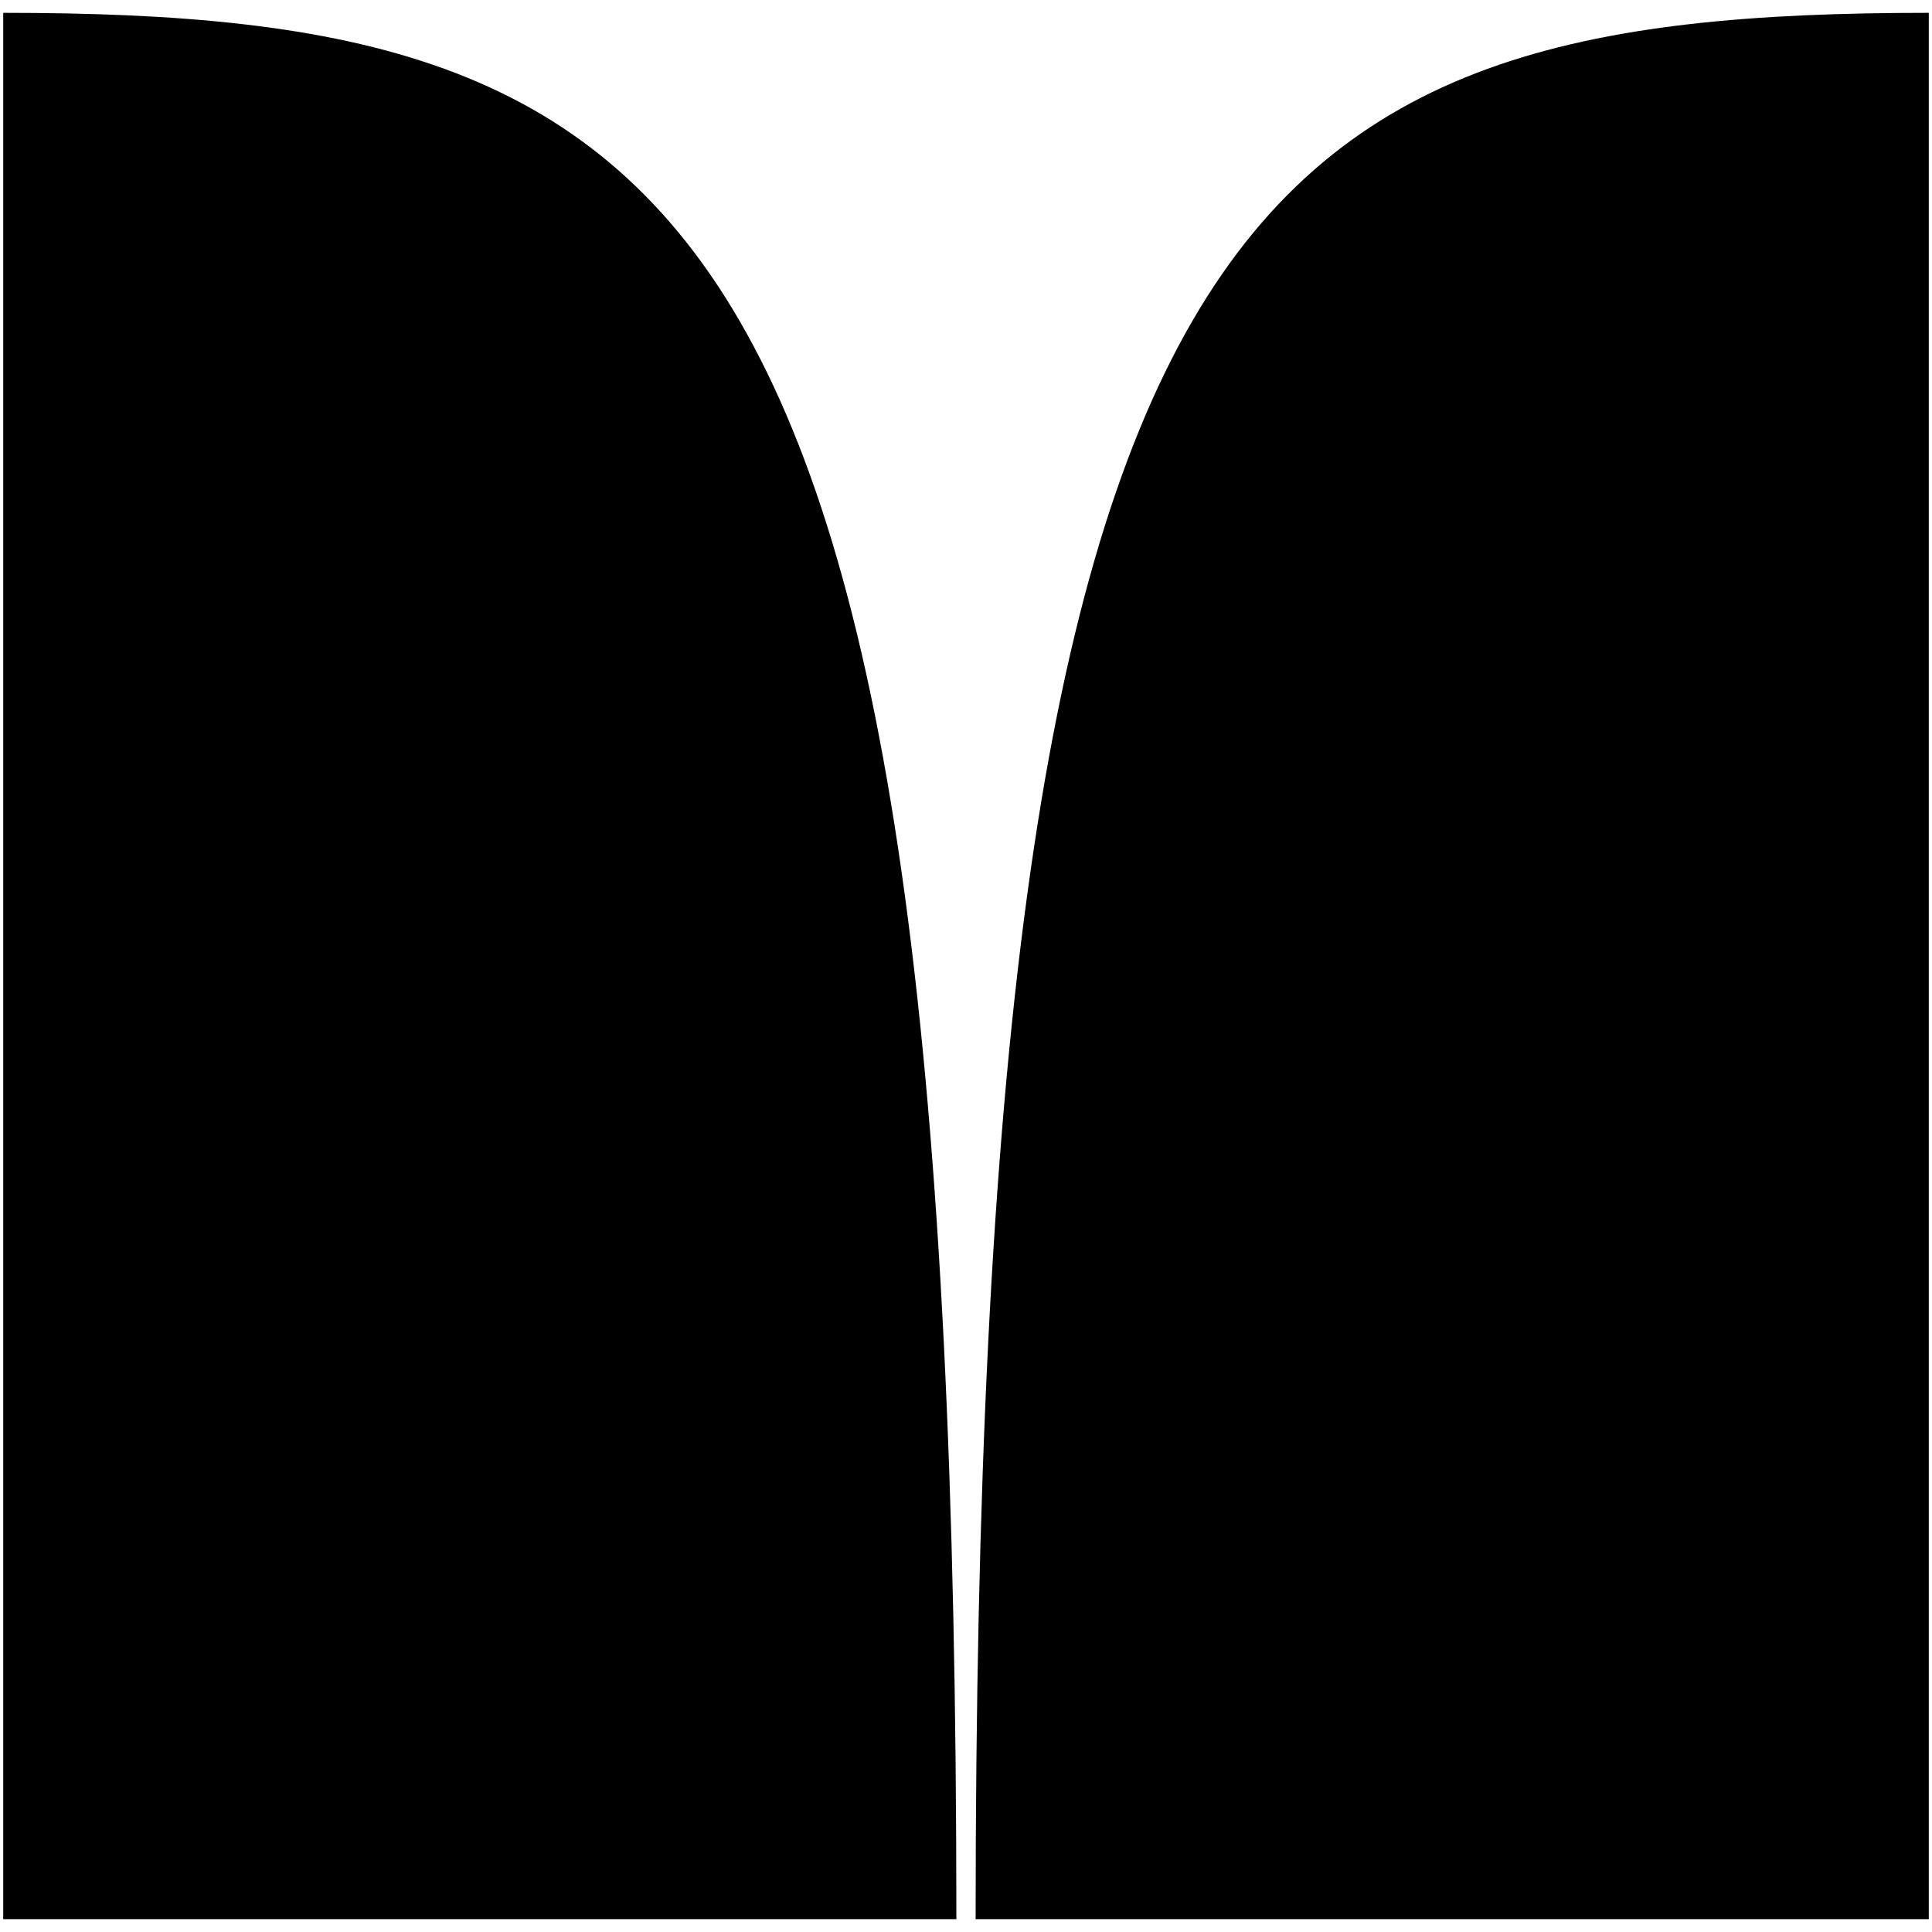
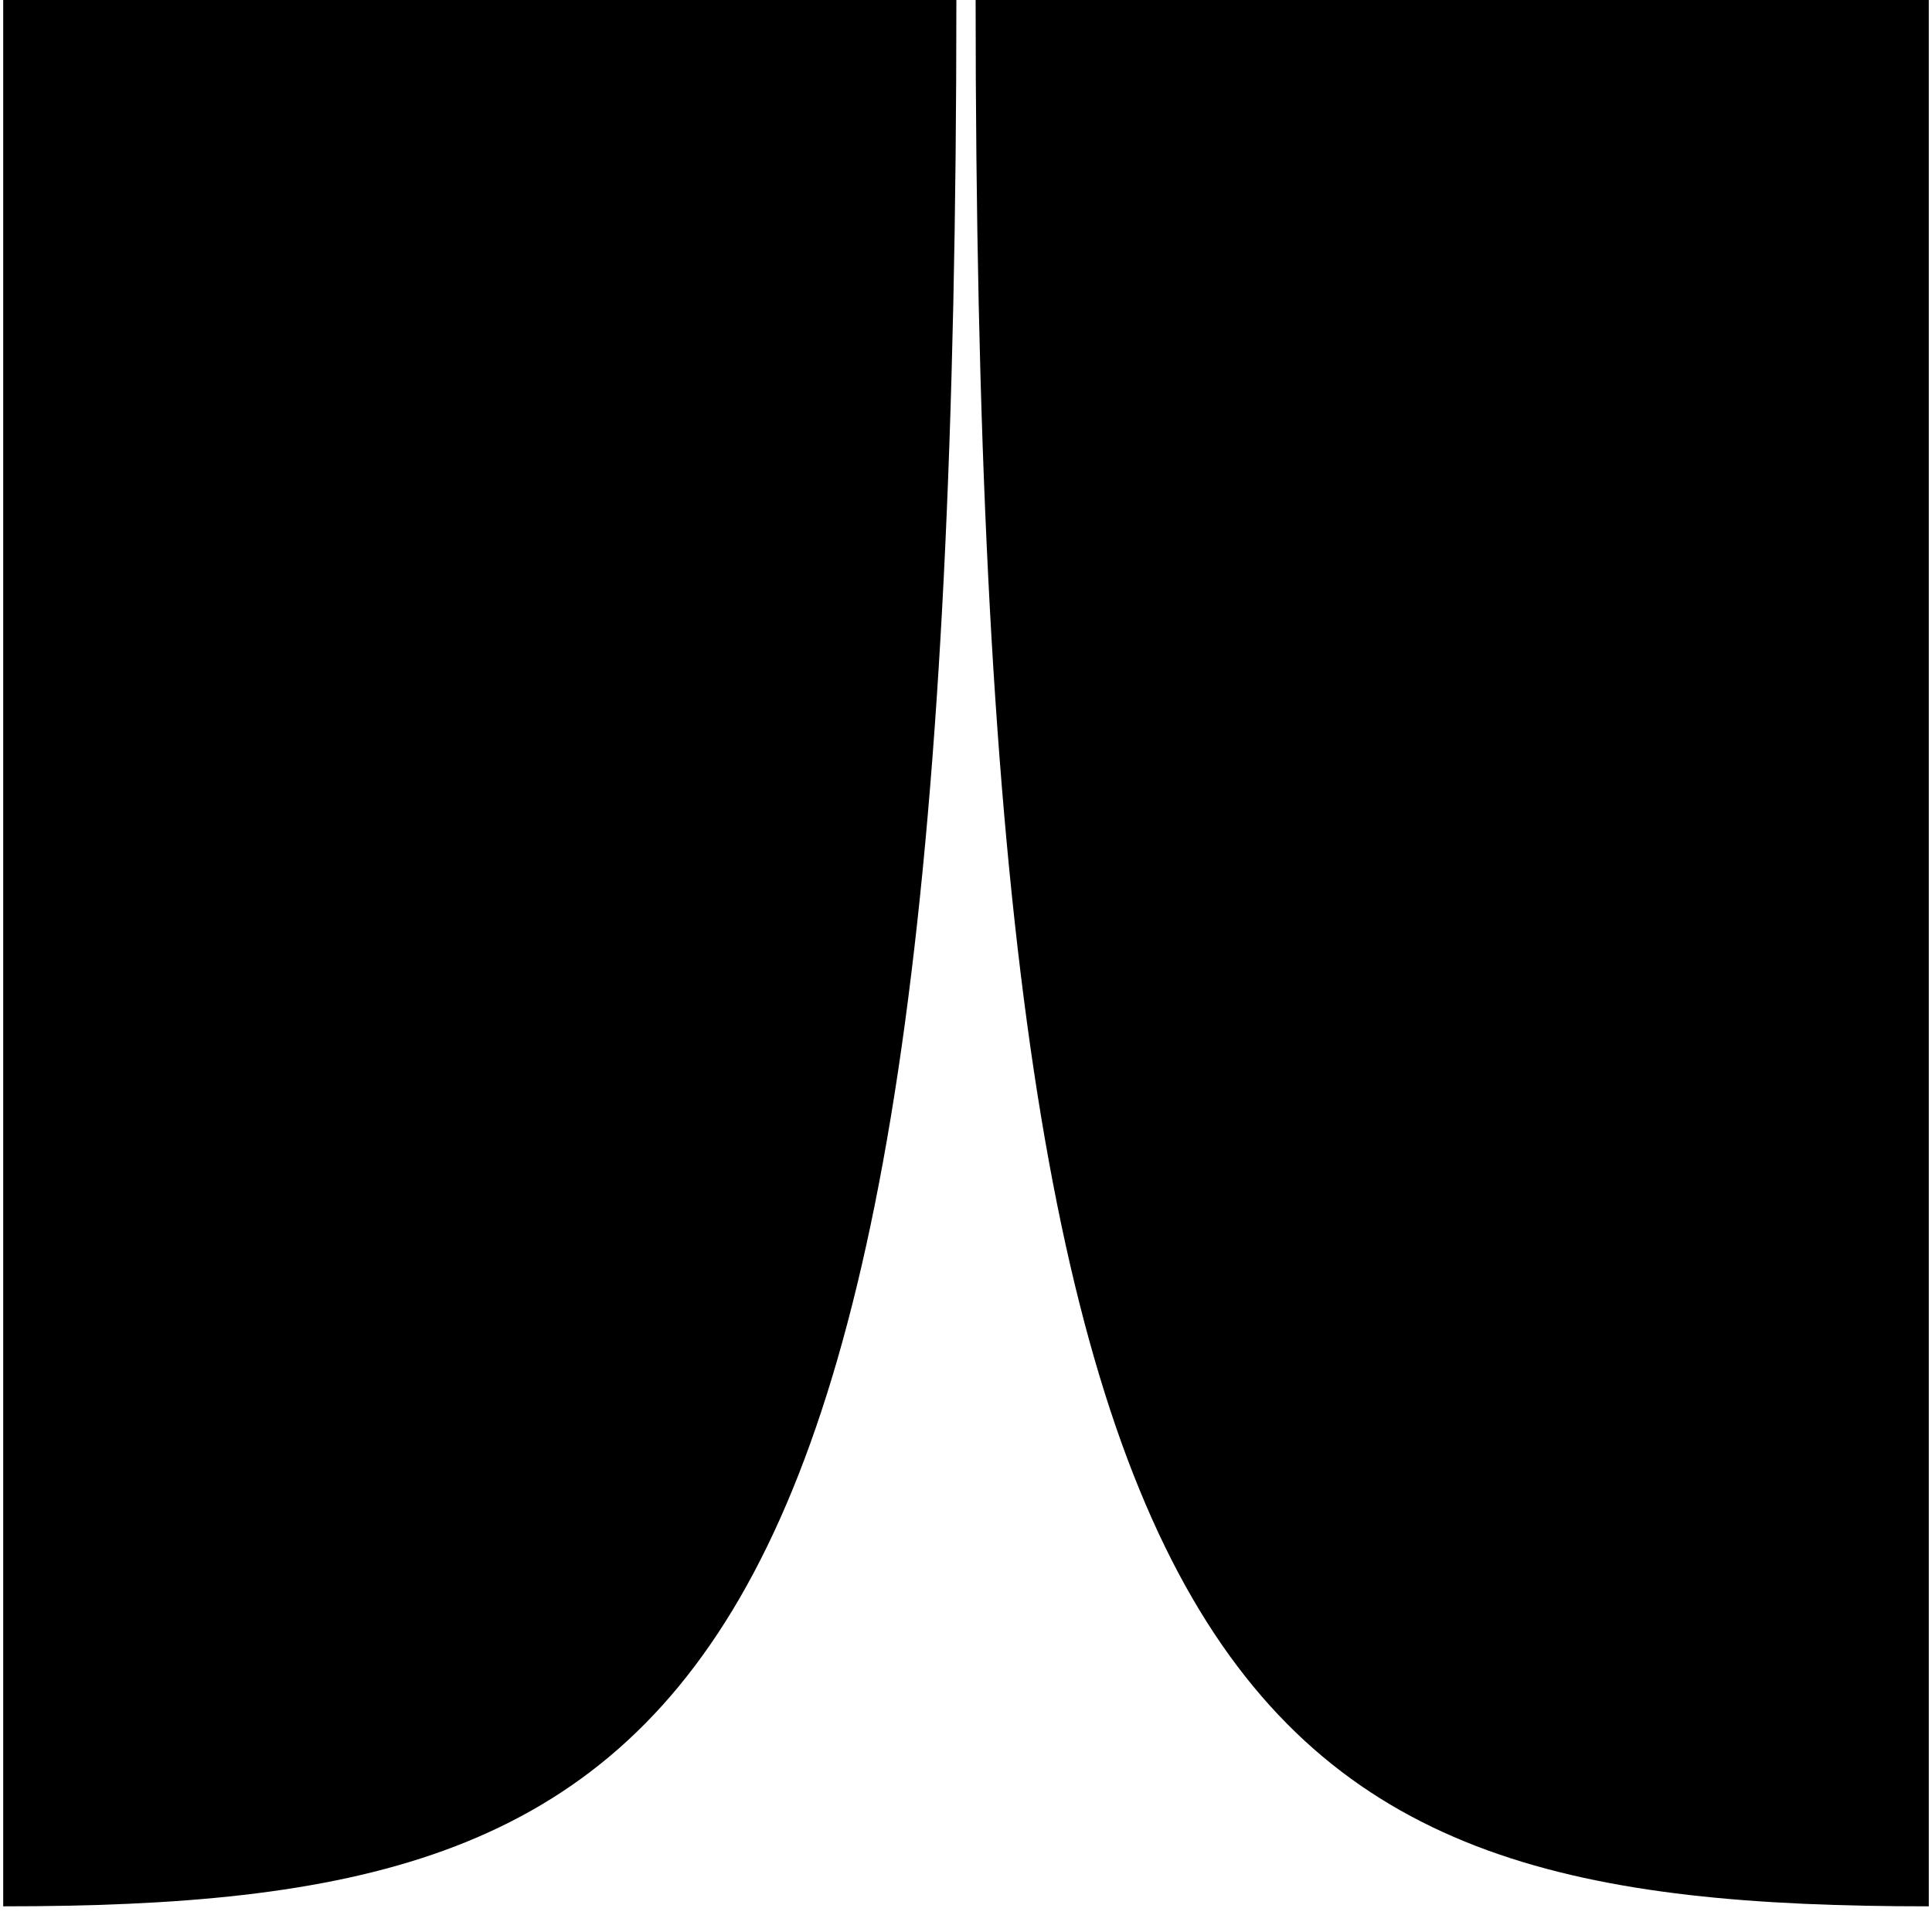
- <svg xmlns="http://www.w3.org/2000/svg" id="Capa_1" data-name="Capa 1" viewBox="0 0 301 301">
-   <path d="M.5,2V299H149C149,31.1,108.5,2,.5,2m300,0C192.5,2,152,31.1,152,299H300.5Z" />
+ <svg xmlns="http://www.w3.org/2000/svg" version="1.1" id="Capa_1" x="0px" y="0px" viewBox="0 0 301 301" style="enable-background:new 0 0 301 301;" xml:space="preserve">
+   <path d="M300.5,297V0H152C152,267.9,192.5,297,300.5,297 M0.5,297C108.5,297,149,267.9,149,0H0.5V297z" />
</svg>
